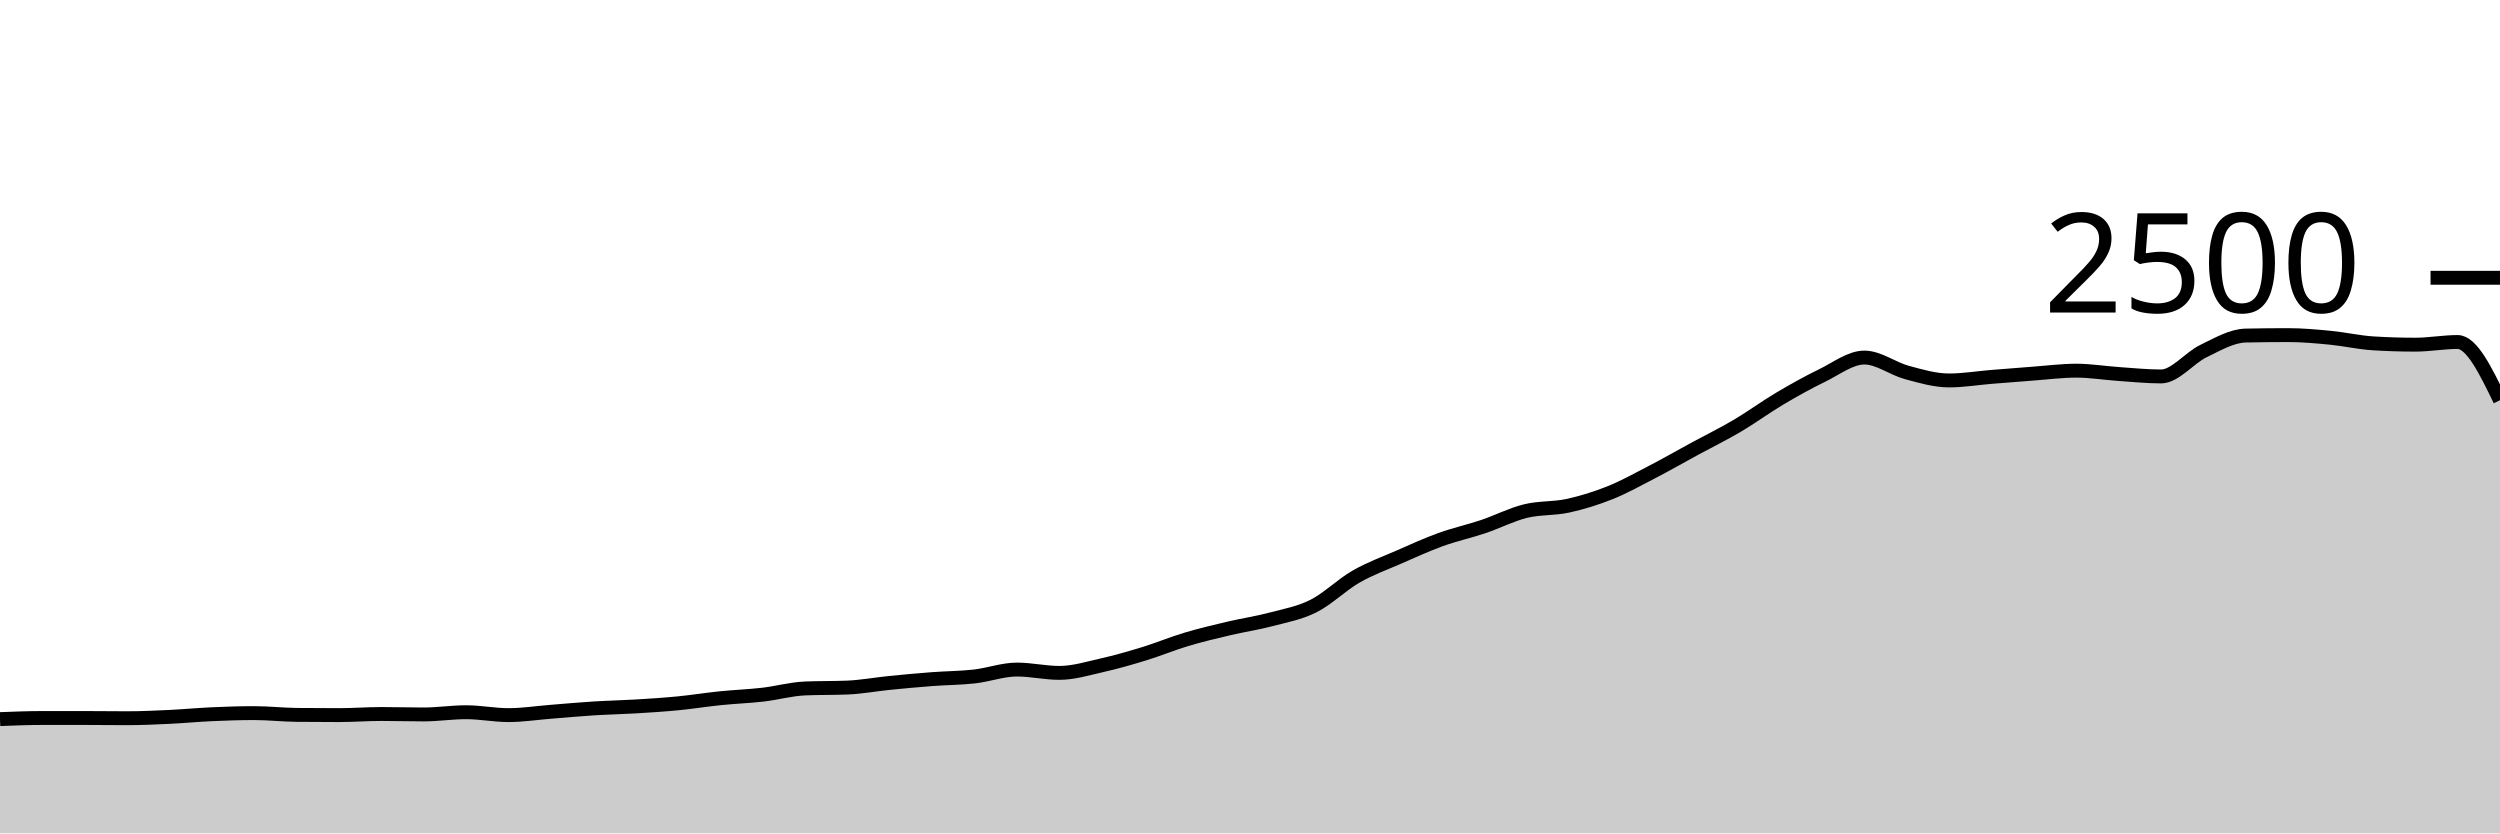
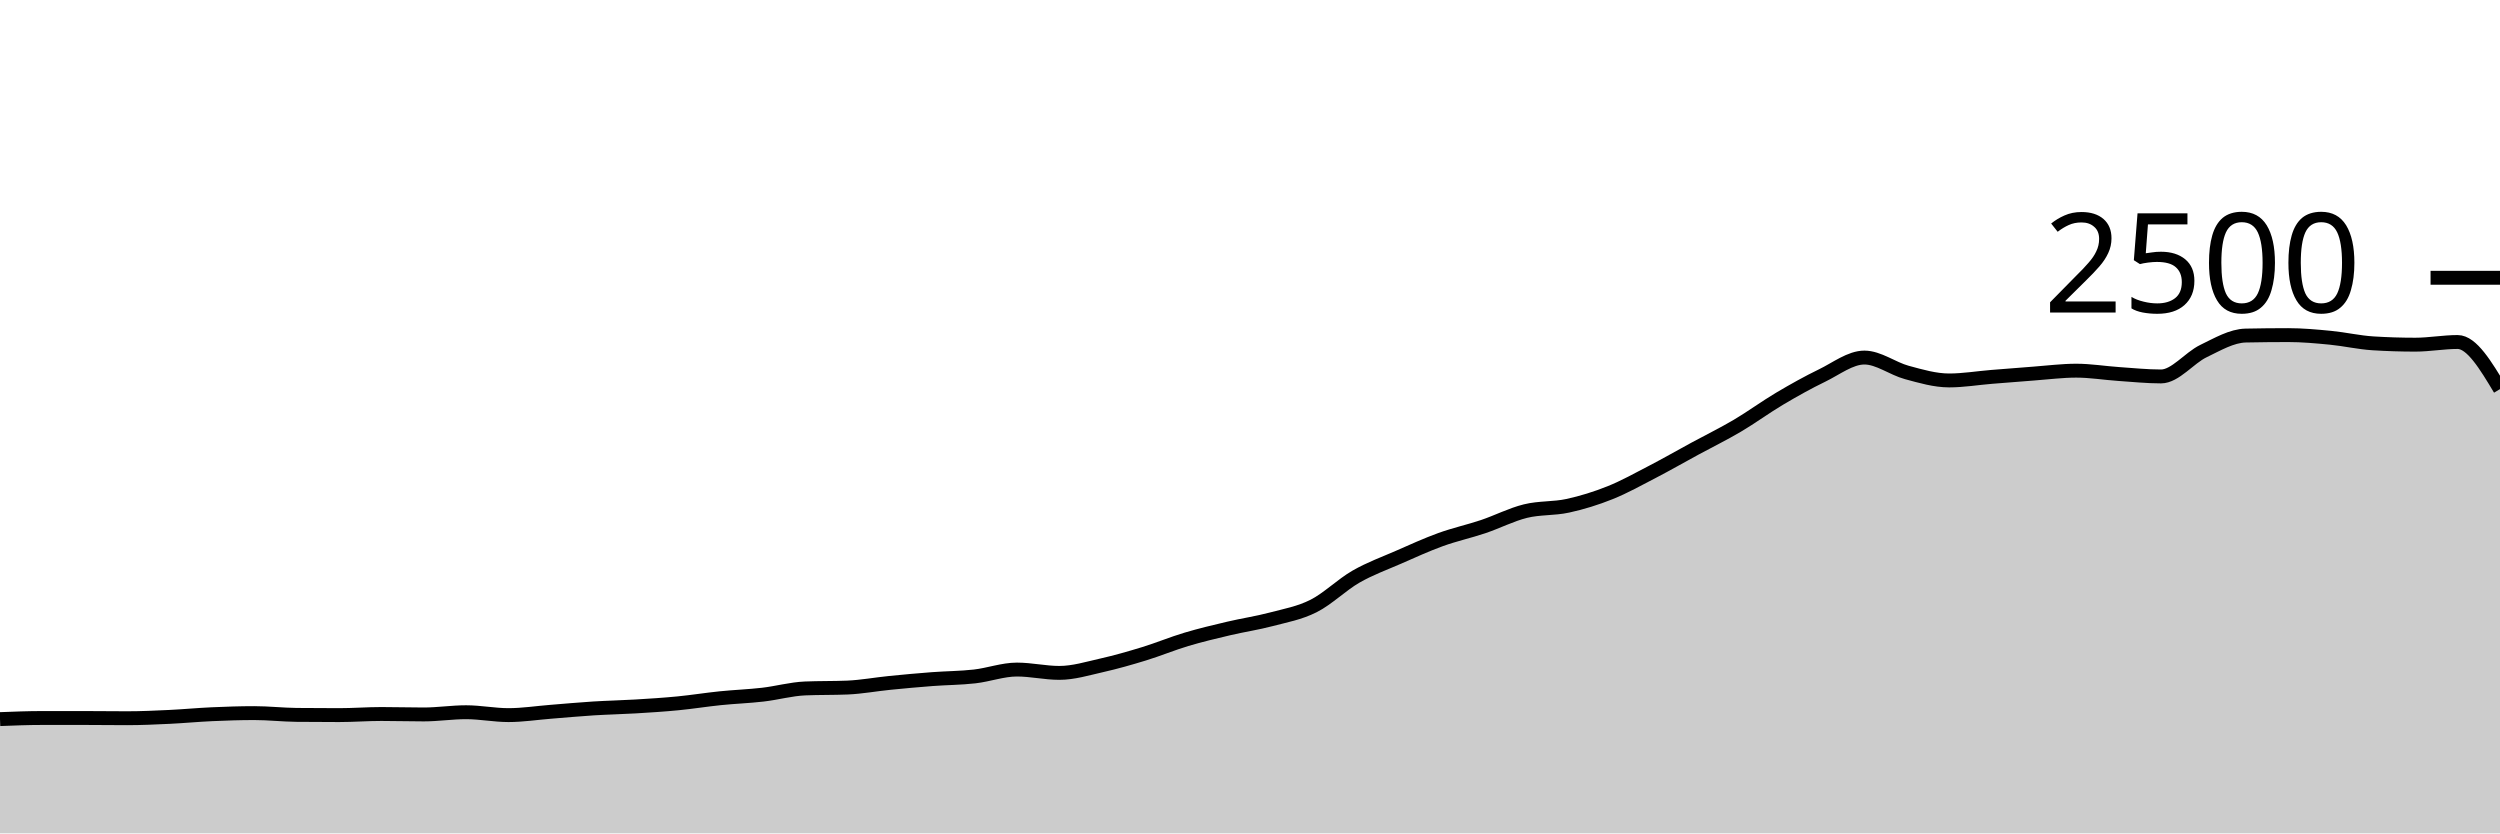
<svg xmlns="http://www.w3.org/2000/svg" viewBox="0 0 180 60">
  <g transform="translate(0,20)">
-     <path class="area" fill="rgba(0, 0, 0, 0.2)" d="M0,31.776C1.017,31.736,2.034,31.696,3.051,31.696C4.068,31.696,5.085,31.696,6.102,31.696C7.119,31.696,8.136,31.712,9.153,31.712C10.169,31.712,11.186,31.664,12.203,31.616C13.22,31.568,14.237,31.469,15.254,31.424C16.271,31.379,17.288,31.344,18.305,31.344C19.322,31.344,20.339,31.461,21.356,31.472C22.373,31.483,23.39,31.488,24.407,31.488C25.424,31.488,26.441,31.408,27.458,31.408C28.475,31.408,29.492,31.44,30.508,31.44C31.525,31.44,32.542,31.28,33.559,31.28C34.576,31.28,35.593,31.488,36.61,31.488C37.627,31.488,38.644,31.328,39.661,31.248C40.678,31.168,41.695,31.072,42.712,31.008C43.729,30.944,44.746,30.925,45.763,30.864C46.78,30.803,47.797,30.739,48.814,30.64C49.831,30.541,50.847,30.376,51.864,30.272C52.881,30.168,53.898,30.133,54.915,30.016C55.932,29.899,56.949,29.611,57.966,29.568C58.983,29.525,60,29.547,61.017,29.504C62.034,29.461,63.051,29.269,64.068,29.168C65.085,29.067,66.102,28.973,67.119,28.896C68.136,28.819,69.153,28.819,70.169,28.704C71.186,28.589,72.203,28.208,73.22,28.208C74.237,28.208,75.254,28.448,76.271,28.448C77.288,28.448,78.305,28.133,79.322,27.904C80.339,27.675,81.356,27.384,82.373,27.072C83.39,26.76,84.407,26.336,85.424,26.032C86.441,25.728,87.458,25.488,88.475,25.248C89.492,25.008,90.508,24.861,91.525,24.592C92.542,24.323,93.559,24.144,94.576,23.632C95.593,23.12,96.61,22.104,97.627,21.52C98.644,20.936,99.661,20.573,100.678,20.128C101.695,19.683,102.712,19.216,103.729,18.848C104.746,18.48,105.763,18.261,106.78,17.92C107.797,17.579,108.814,17.051,109.831,16.8C110.847,16.549,111.864,16.637,112.881,16.416C113.898,16.195,114.915,15.88,115.932,15.472C116.949,15.064,117.966,14.496,118.983,13.968C120,13.44,121.017,12.856,122.034,12.304C123.051,11.752,124.068,11.256,125.085,10.656C126.102,10.056,127.119,9.307,128.136,8.704C129.153,8.101,130.169,7.533,131.186,7.04C132.203,6.547,133.22,5.744,134.237,5.744C135.254,5.744,136.271,6.541,137.288,6.816C138.305,7.091,139.322,7.392,140.339,7.392C141.356,7.392,142.373,7.219,143.39,7.136C144.407,7.053,145.424,6.971,146.441,6.896C147.458,6.821,148.475,6.688,149.492,6.688C150.508,6.688,151.525,6.859,152.542,6.928C153.559,6.997,154.576,7.104,155.593,7.104C156.61,7.104,157.627,5.771,158.644,5.28C159.661,4.789,160.678,4.181,161.695,4.16C162.712,4.139,163.729,4.128,164.746,4.128C165.763,4.128,166.78,4.221,167.797,4.32C168.814,4.419,169.831,4.656,170.847,4.72C171.864,4.784,172.881,4.816,173.898,4.816C174.915,4.816,175.932,4.624,176.949,4.624C177.966,4.624,178.983,6.72,180,8.816L180,40C178.983,40,177.966,40,176.949,40C175.932,40,174.915,40,173.898,40C172.881,40,171.864,40,170.847,40C169.831,40,168.814,40,167.797,40C166.78,40,165.763,40,164.746,40C163.729,40,162.712,40,161.695,40C160.678,40,159.661,40,158.644,40C157.627,40,156.61,40,155.593,40C154.576,40,153.559,40,152.542,40C151.525,40,150.508,40,149.492,40C148.475,40,147.458,40,146.441,40C145.424,40,144.407,40,143.39,40C142.373,40,141.356,40,140.339,40C139.322,40,138.305,40,137.288,40C136.271,40,135.254,40,134.237,40C133.22,40,132.203,40,131.186,40C130.169,40,129.153,40,128.136,40C127.119,40,126.102,40,125.085,40C124.068,40,123.051,40,122.034,40C121.017,40,120,40,118.983,40C117.966,40,116.949,40,115.932,40C114.915,40,113.898,40,112.881,40C111.864,40,110.847,40,109.831,40C108.814,40,107.797,40,106.78,40C105.763,40,104.746,40,103.729,40C102.712,40,101.695,40,100.678,40C99.661,40,98.644,40,97.627,40C96.61,40,95.593,40,94.576,40C93.559,40,92.542,40,91.525,40C90.508,40,89.492,40,88.475,40C87.458,40,86.441,40,85.424,40C84.407,40,83.39,40,82.373,40C81.356,40,80.339,40,79.322,40C78.305,40,77.288,40,76.271,40C75.254,40,74.237,40,73.22,40C72.203,40,71.186,40,70.169,40C69.153,40,68.136,40,67.119,40C66.102,40,65.085,40,64.068,40C63.051,40,62.034,40,61.017,40C60,40,58.983,40,57.966,40C56.949,40,55.932,40,54.915,40C53.898,40,52.881,40,51.864,40C50.847,40,49.831,40,48.814,40C47.797,40,46.78,40,45.763,40C44.746,40,43.729,40,42.712,40C41.695,40,40.678,40,39.661,40C38.644,40,37.627,40,36.61,40C35.593,40,34.576,40,33.559,40C32.542,40,31.525,40,30.508,40C29.492,40,28.475,40,27.458,40C26.441,40,25.424,40,24.407,40C23.39,40,22.373,40,21.356,40C20.339,40,19.322,40,18.305,40C17.288,40,16.271,40,15.254,40C14.237,40,13.22,40,12.203,40C11.186,40,10.169,40,9.153,40C8.136,40,7.119,40,6.102,40C5.085,40,4.068,40,3.051,40C2.034,40,1.017,40,0,40Z" />
-     <path class="line" stroke="black" fill="none" d="M0,31.776C1.017,31.736,2.034,31.696,3.051,31.696C4.068,31.696,5.085,31.696,6.102,31.696C7.119,31.696,8.136,31.712,9.153,31.712C10.169,31.712,11.186,31.664,12.203,31.616C13.22,31.568,14.237,31.469,15.254,31.424C16.271,31.379,17.288,31.344,18.305,31.344C19.322,31.344,20.339,31.461,21.356,31.472C22.373,31.483,23.39,31.488,24.407,31.488C25.424,31.488,26.441,31.408,27.458,31.408C28.475,31.408,29.492,31.44,30.508,31.44C31.525,31.44,32.542,31.28,33.559,31.28C34.576,31.28,35.593,31.488,36.61,31.488C37.627,31.488,38.644,31.328,39.661,31.248C40.678,31.168,41.695,31.072,42.712,31.008C43.729,30.944,44.746,30.925,45.763,30.864C46.78,30.803,47.797,30.739,48.814,30.64C49.831,30.541,50.847,30.376,51.864,30.272C52.881,30.168,53.898,30.133,54.915,30.016C55.932,29.899,56.949,29.611,57.966,29.568C58.983,29.525,60,29.547,61.017,29.504C62.034,29.461,63.051,29.269,64.068,29.168C65.085,29.067,66.102,28.973,67.119,28.896C68.136,28.819,69.153,28.819,70.169,28.704C71.186,28.589,72.203,28.208,73.22,28.208C74.237,28.208,75.254,28.448,76.271,28.448C77.288,28.448,78.305,28.133,79.322,27.904C80.339,27.675,81.356,27.384,82.373,27.072C83.39,26.76,84.407,26.336,85.424,26.032C86.441,25.728,87.458,25.488,88.475,25.248C89.492,25.008,90.508,24.861,91.525,24.592C92.542,24.323,93.559,24.144,94.576,23.632C95.593,23.12,96.61,22.104,97.627,21.52C98.644,20.936,99.661,20.573,100.678,20.128C101.695,19.683,102.712,19.216,103.729,18.848C104.746,18.48,105.763,18.261,106.78,17.92C107.797,17.579,108.814,17.051,109.831,16.8C110.847,16.549,111.864,16.637,112.881,16.416C113.898,16.195,114.915,15.88,115.932,15.472C116.949,15.064,117.966,14.496,118.983,13.968C120,13.44,121.017,12.856,122.034,12.304C123.051,11.752,124.068,11.256,125.085,10.656C126.102,10.056,127.119,9.307,128.136,8.704C129.153,8.101,130.169,7.533,131.186,7.04C132.203,6.547,133.22,5.744,134.237,5.744C135.254,5.744,136.271,6.541,137.288,6.816C138.305,7.091,139.322,7.392,140.339,7.392C141.356,7.392,142.373,7.219,143.39,7.136C144.407,7.053,145.424,6.971,146.441,6.896C147.458,6.821,148.475,6.688,149.492,6.688C150.508,6.688,151.525,6.859,152.542,6.928C153.559,6.997,154.576,7.104,155.593,7.104C156.61,7.104,157.627,5.771,158.644,5.28C159.661,4.789,160.678,4.181,161.695,4.16C162.712,4.139,163.729,4.128,164.746,4.128C165.763,4.128,166.78,4.221,167.797,4.32C168.814,4.419,169.831,4.656,170.847,4.72C171.864,4.784,172.881,4.816,173.898,4.816C174.915,4.816,175.932,4.624,176.949,4.624C177.966,4.624,178.983,6.72,180,8.816" />
+     <path class="area" fill="rgba(0, 0, 0, 0.2)" d="M0,31.776C1.017,31.736,2.034,31.696,3.051,31.696C4.068,31.696,5.085,31.696,6.102,31.696C7.119,31.696,8.136,31.712,9.153,31.712C10.169,31.712,11.186,31.664,12.203,31.616C13.22,31.568,14.237,31.469,15.254,31.424C16.271,31.379,17.288,31.344,18.305,31.344C19.322,31.344,20.339,31.461,21.356,31.472C22.373,31.483,23.39,31.488,24.407,31.488C25.424,31.488,26.441,31.408,27.458,31.408C28.475,31.408,29.492,31.44,30.508,31.44C31.525,31.44,32.542,31.28,33.559,31.28C34.576,31.28,35.593,31.488,36.61,31.488C37.627,31.488,38.644,31.328,39.661,31.248C40.678,31.168,41.695,31.072,42.712,31.008C43.729,30.944,44.746,30.925,45.763,30.864C46.78,30.803,47.797,30.739,48.814,30.64C49.831,30.541,50.847,30.376,51.864,30.272C52.881,30.168,53.898,30.133,54.915,30.016C55.932,29.899,56.949,29.611,57.966,29.568C58.983,29.525,60,29.547,61.017,29.504C62.034,29.461,63.051,29.269,64.068,29.168C65.085,29.067,66.102,28.973,67.119,28.896C68.136,28.819,69.153,28.819,70.169,28.704C71.186,28.589,72.203,28.208,73.22,28.208C74.237,28.208,75.254,28.448,76.271,28.448C77.288,28.448,78.305,28.133,79.322,27.904C80.339,27.675,81.356,27.384,82.373,27.072C83.39,26.76,84.407,26.336,85.424,26.032C86.441,25.728,87.458,25.488,88.475,25.248C89.492,25.008,90.508,24.861,91.525,24.592C92.542,24.323,93.559,24.144,94.576,23.632C95.593,23.12,96.61,22.104,97.627,21.52C98.644,20.936,99.661,20.573,100.678,20.128C101.695,19.683,102.712,19.216,103.729,18.848C104.746,18.48,105.763,18.261,106.78,17.92C107.797,17.579,108.814,17.051,109.831,16.8C110.847,16.549,111.864,16.637,112.881,16.416C113.898,16.195,114.915,15.88,115.932,15.472C116.949,15.064,117.966,14.496,118.983,13.968C120,13.44,121.017,12.856,122.034,12.304C123.051,11.752,124.068,11.256,125.085,10.656C126.102,10.056,127.119,9.307,128.136,8.704C129.153,8.101,130.169,7.533,131.186,7.04C132.203,6.547,133.22,5.744,134.237,5.744C135.254,5.744,136.271,6.541,137.288,6.816C138.305,7.091,139.322,7.392,140.339,7.392C141.356,7.392,142.373,7.219,143.39,7.136C144.407,7.053,145.424,6.971,146.441,6.896C147.458,6.821,148.475,6.688,149.492,6.688C150.508,6.688,151.525,6.859,152.542,6.928C153.559,6.997,154.576,7.104,155.593,7.104C156.61,7.104,157.627,5.771,158.644,5.28C159.661,4.789,160.678,4.181,161.695,4.16C162.712,4.139,163.729,4.128,164.746,4.128C165.763,4.128,166.78,4.221,167.797,4.32C168.814,4.419,169.831,4.656,170.847,4.72C171.864,4.784,172.881,4.816,173.898,4.816C174.915,4.816,175.932,4.624,176.949,4.624C177.966,4.624,178.983,6.32,180,8.016L180,40C178.983,40,177.966,40,176.949,40C175.932,40,174.915,40,173.898,40C172.881,40,171.864,40,170.847,40C169.831,40,168.814,40,167.797,40C166.78,40,165.763,40,164.746,40C163.729,40,162.712,40,161.695,40C160.678,40,159.661,40,158.644,40C157.627,40,156.61,40,155.593,40C154.576,40,153.559,40,152.542,40C151.525,40,150.508,40,149.492,40C148.475,40,147.458,40,146.441,40C145.424,40,144.407,40,143.39,40C142.373,40,141.356,40,140.339,40C139.322,40,138.305,40,137.288,40C136.271,40,135.254,40,134.237,40C133.22,40,132.203,40,131.186,40C130.169,40,129.153,40,128.136,40C127.119,40,126.102,40,125.085,40C124.068,40,123.051,40,122.034,40C121.017,40,120,40,118.983,40C117.966,40,116.949,40,115.932,40C114.915,40,113.898,40,112.881,40C111.864,40,110.847,40,109.831,40C108.814,40,107.797,40,106.78,40C105.763,40,104.746,40,103.729,40C102.712,40,101.695,40,100.678,40C99.661,40,98.644,40,97.627,40C96.61,40,95.593,40,94.576,40C93.559,40,92.542,40,91.525,40C90.508,40,89.492,40,88.475,40C87.458,40,86.441,40,85.424,40C84.407,40,83.39,40,82.373,40C81.356,40,80.339,40,79.322,40C78.305,40,77.288,40,76.271,40C75.254,40,74.237,40,73.22,40C72.203,40,71.186,40,70.169,40C69.153,40,68.136,40,67.119,40C66.102,40,65.085,40,64.068,40C63.051,40,62.034,40,61.017,40C60,40,58.983,40,57.966,40C56.949,40,55.932,40,54.915,40C53.898,40,52.881,40,51.864,40C50.847,40,49.831,40,48.814,40C47.797,40,46.78,40,45.763,40C44.746,40,43.729,40,42.712,40C41.695,40,40.678,40,39.661,40C38.644,40,37.627,40,36.61,40C35.593,40,34.576,40,33.559,40C32.542,40,31.525,40,30.508,40C29.492,40,28.475,40,27.458,40C26.441,40,25.424,40,24.407,40C23.39,40,22.373,40,21.356,40C20.339,40,19.322,40,18.305,40C17.288,40,16.271,40,15.254,40C14.237,40,13.22,40,12.203,40C11.186,40,10.169,40,9.153,40C8.136,40,7.119,40,6.102,40C5.085,40,4.068,40,3.051,40C2.034,40,1.017,40,0,40Z" />
+     <path class="line" stroke="black" fill="none" d="M0,31.776C1.017,31.736,2.034,31.696,3.051,31.696C4.068,31.696,5.085,31.696,6.102,31.696C7.119,31.696,8.136,31.712,9.153,31.712C10.169,31.712,11.186,31.664,12.203,31.616C13.22,31.568,14.237,31.469,15.254,31.424C16.271,31.379,17.288,31.344,18.305,31.344C19.322,31.344,20.339,31.461,21.356,31.472C22.373,31.483,23.39,31.488,24.407,31.488C25.424,31.488,26.441,31.408,27.458,31.408C28.475,31.408,29.492,31.44,30.508,31.44C31.525,31.44,32.542,31.28,33.559,31.28C34.576,31.28,35.593,31.488,36.61,31.488C37.627,31.488,38.644,31.328,39.661,31.248C40.678,31.168,41.695,31.072,42.712,31.008C43.729,30.944,44.746,30.925,45.763,30.864C46.78,30.803,47.797,30.739,48.814,30.64C49.831,30.541,50.847,30.376,51.864,30.272C52.881,30.168,53.898,30.133,54.915,30.016C55.932,29.899,56.949,29.611,57.966,29.568C58.983,29.525,60,29.547,61.017,29.504C62.034,29.461,63.051,29.269,64.068,29.168C65.085,29.067,66.102,28.973,67.119,28.896C68.136,28.819,69.153,28.819,70.169,28.704C71.186,28.589,72.203,28.208,73.22,28.208C74.237,28.208,75.254,28.448,76.271,28.448C77.288,28.448,78.305,28.133,79.322,27.904C80.339,27.675,81.356,27.384,82.373,27.072C83.39,26.76,84.407,26.336,85.424,26.032C86.441,25.728,87.458,25.488,88.475,25.248C89.492,25.008,90.508,24.861,91.525,24.592C92.542,24.323,93.559,24.144,94.576,23.632C95.593,23.12,96.61,22.104,97.627,21.52C98.644,20.936,99.661,20.573,100.678,20.128C101.695,19.683,102.712,19.216,103.729,18.848C104.746,18.48,105.763,18.261,106.78,17.92C107.797,17.579,108.814,17.051,109.831,16.8C110.847,16.549,111.864,16.637,112.881,16.416C113.898,16.195,114.915,15.88,115.932,15.472C116.949,15.064,117.966,14.496,118.983,13.968C120,13.44,121.017,12.856,122.034,12.304C123.051,11.752,124.068,11.256,125.085,10.656C126.102,10.056,127.119,9.307,128.136,8.704C129.153,8.101,130.169,7.533,131.186,7.04C132.203,6.547,133.22,5.744,134.237,5.744C135.254,5.744,136.271,6.541,137.288,6.816C138.305,7.091,139.322,7.392,140.339,7.392C141.356,7.392,142.373,7.219,143.39,7.136C144.407,7.053,145.424,6.971,146.441,6.896C147.458,6.821,148.475,6.688,149.492,6.688C150.508,6.688,151.525,6.859,152.542,6.928C153.559,6.997,154.576,7.104,155.593,7.104C156.61,7.104,157.627,5.771,158.644,5.28C159.661,4.789,160.678,4.181,161.695,4.16C162.712,4.139,163.729,4.128,164.746,4.128C165.763,4.128,166.78,4.221,167.797,4.32C168.814,4.419,169.831,4.656,170.847,4.72C171.864,4.784,172.881,4.816,173.898,4.816C174.915,4.816,175.932,4.624,176.949,4.624C177.966,4.624,178.983,6.32,180,8.016" />
    <path class="axis-ceiling" stroke-width="1" stroke="black" fill="none" d="M175,0L180,0" />
    <text class="axis-ceiling-label" font-family="sans-serif" text-anchor="end" font-size="10px" x="170" y="2.5">2500</text>
  </g>
</svg>
